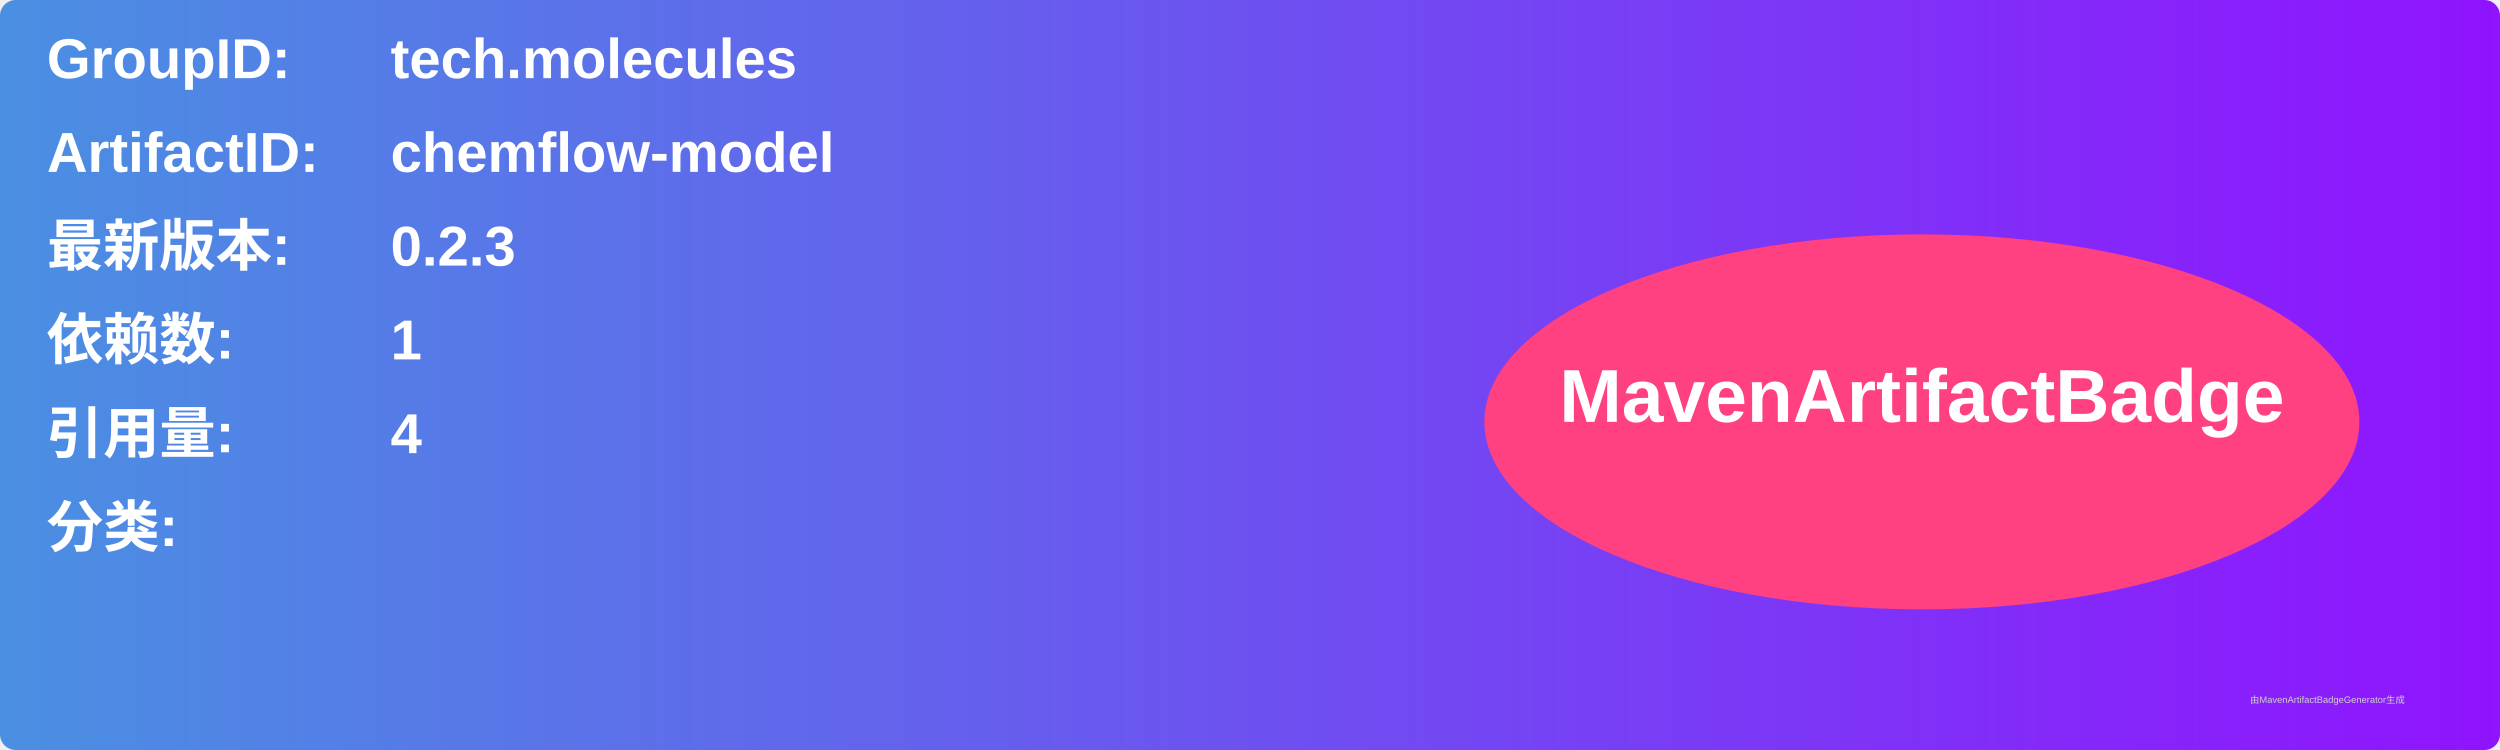
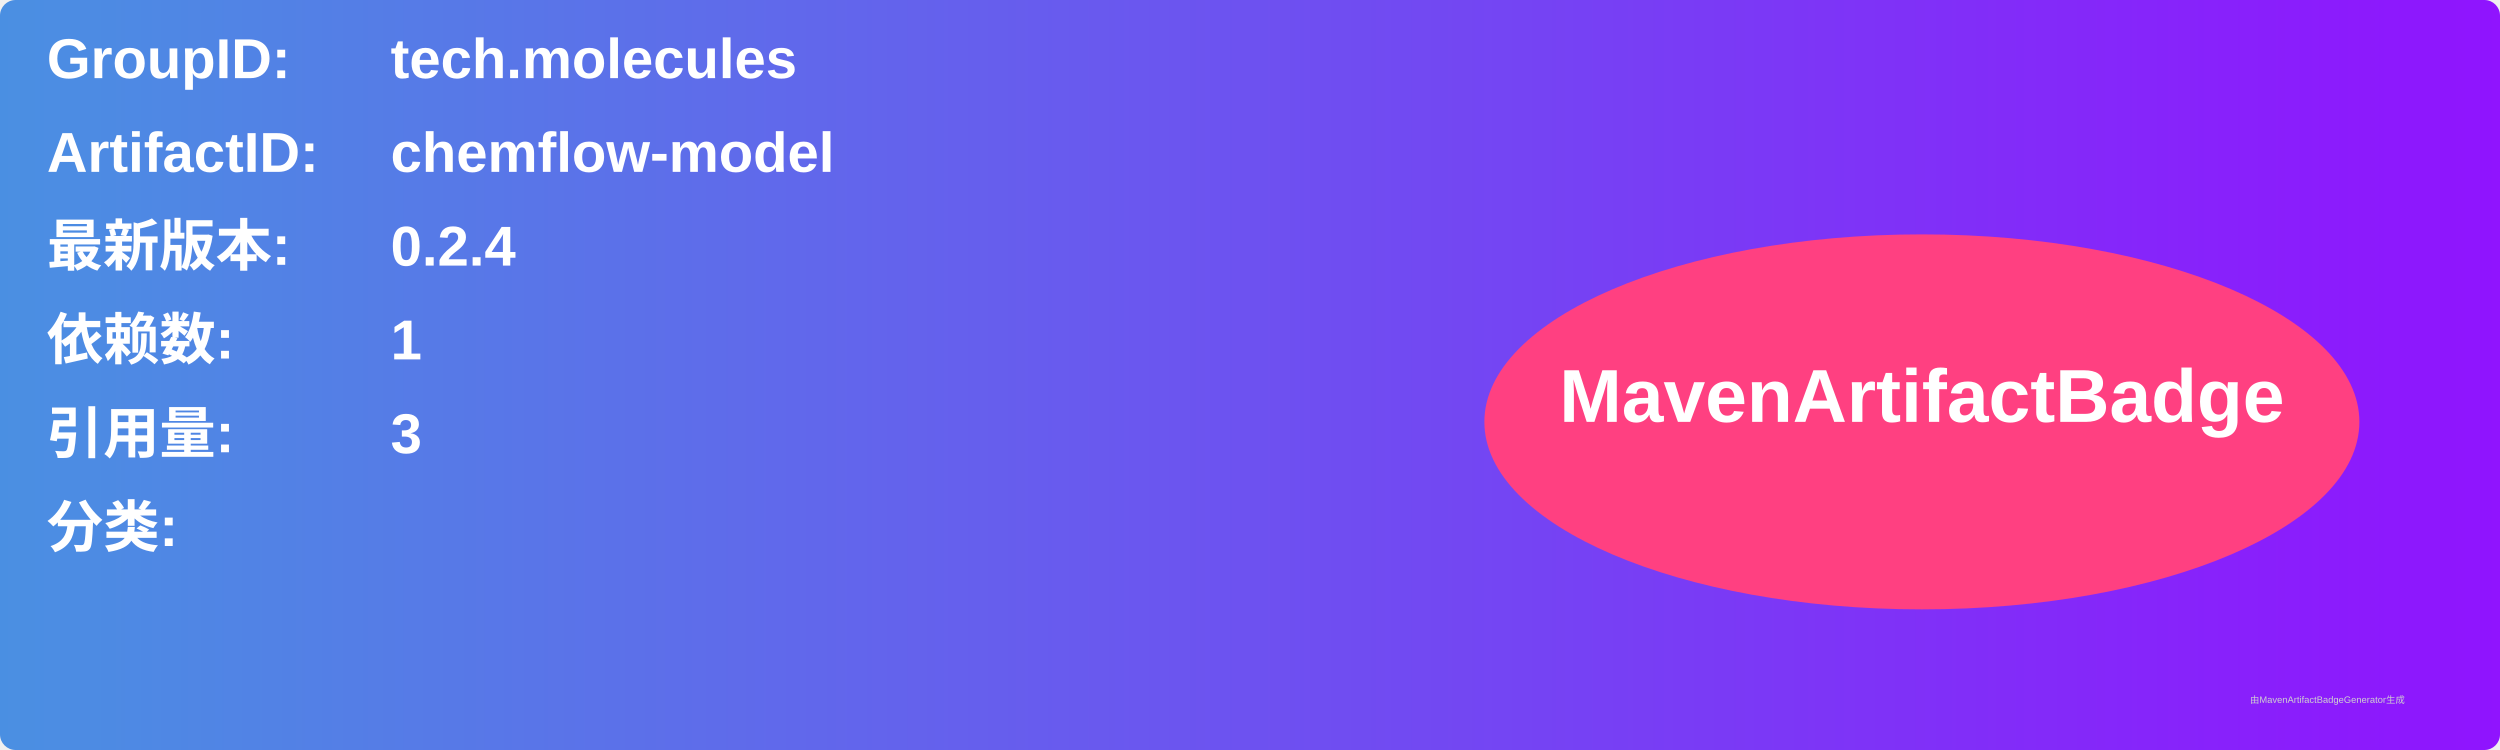
<svg xmlns="http://www.w3.org/2000/svg" width="800" height="240" viewBox="0 0 800 240">
  <linearGradient id="grad" x1="0%" y1="0%" x2="100%" y2="0%">
    <stop offset="0%" stop-color="#4a90e2" />
    <stop offset="100%" stop-color="#9013fe" />
  </linearGradient>
  <rect width="100%" height="100%" rx="5" ry="5" fill="url(#grad)" />
  <g transform="translate(15, 15)">
    <text x="0" y="10" font-family="Arial" font-size="18" fill="white" font-weight="bold" width="260">GroupID:</text>
    <text x="110" y="10" font-family="Arial" font-size="18" fill="white" font-weight="bold" width="460">tech.molecules</text>
    <text x="0" y="40" font-family="Arial" font-size="18" fill="white" font-weight="bold" width="260">ArtifactID:</text>
    <text x="110" y="40" font-family="Arial" font-size="18" fill="white" font-weight="bold" width="460">chemflow-model</text>
    <text x="0" y="70" font-family="Arial" font-size="18" fill="white" font-weight="bold">最新版本:</text>
    <text x="110" y="70" font-family="Arial" font-size="18" fill="white" font-weight="bold">
-       <tspan font-weight="bold">0.2.3</tspan>
+       <tspan font-weight="bold">0.2.4</tspan>
    </text>
    <text x="0" y="100" font-family="Arial" font-size="18" fill="white" font-weight="bold">依赖数: </text>
    <text x="110" y="100" font-family="Arial" font-size="18" fill="white">
      <tspan font-weight="bold">1</tspan>
    </text>
    <text x="0" y="130" font-family="Arial" font-size="18" fill="white" font-weight="bold">引用量: </text>
    <text x="110" y="130" font-family="Arial" font-size="18" fill="white">
-       <tspan font-weight="bold">4</tspan>
+       <tspan font-weight="bold">3</tspan>
    </text>
    <text x="0" y="160" font-family="Arial" font-size="18" fill="white" font-weight="bold">分类:</text>
    <text x="10" y="190" font-family="Arial" font-size="10" fill="white">
      <tspan font-weight="bold" />
    </text>
    <ellipse cx="600" cy="120" rx="140" ry="60" fill="#ff4081" />
    <text x="600" y="120" text-anchor="middle" font-family="Arial" font-size="24" fill="white" font-weight="bold">MavenArtifactBadge</text>
  </g>
  <text x="720" y="225" font-family="Arial" font-size="3" fill="#d0d0d0">由MavenArtifactBadgeGenerator生成</text>
</svg>
